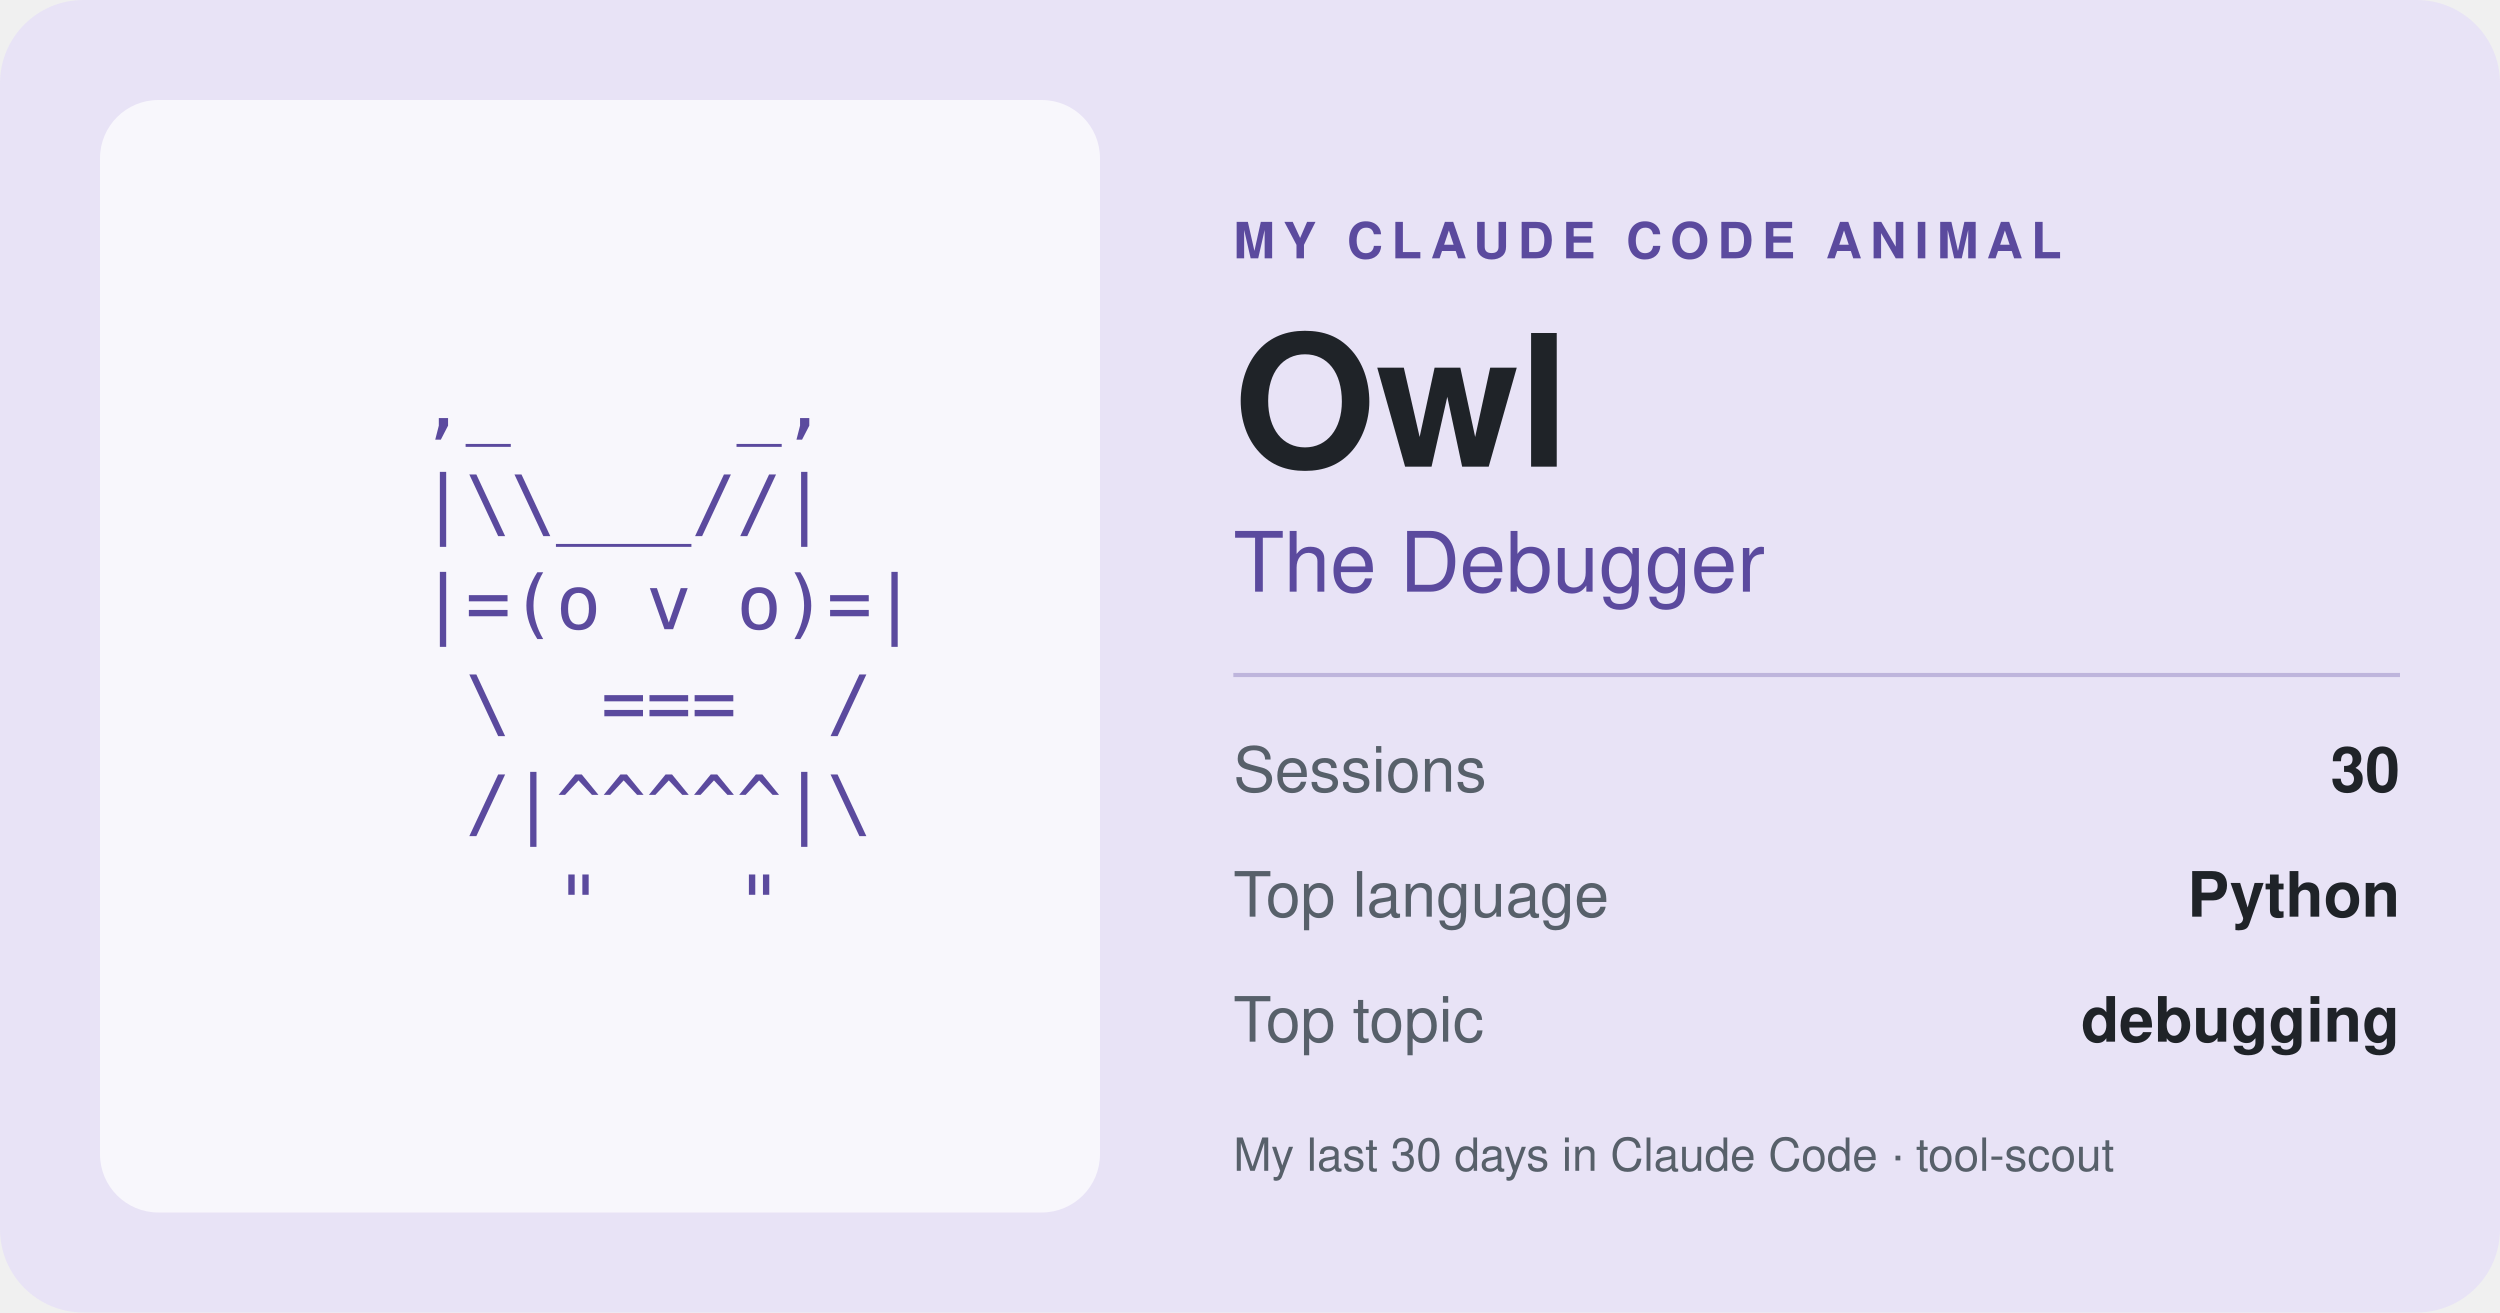
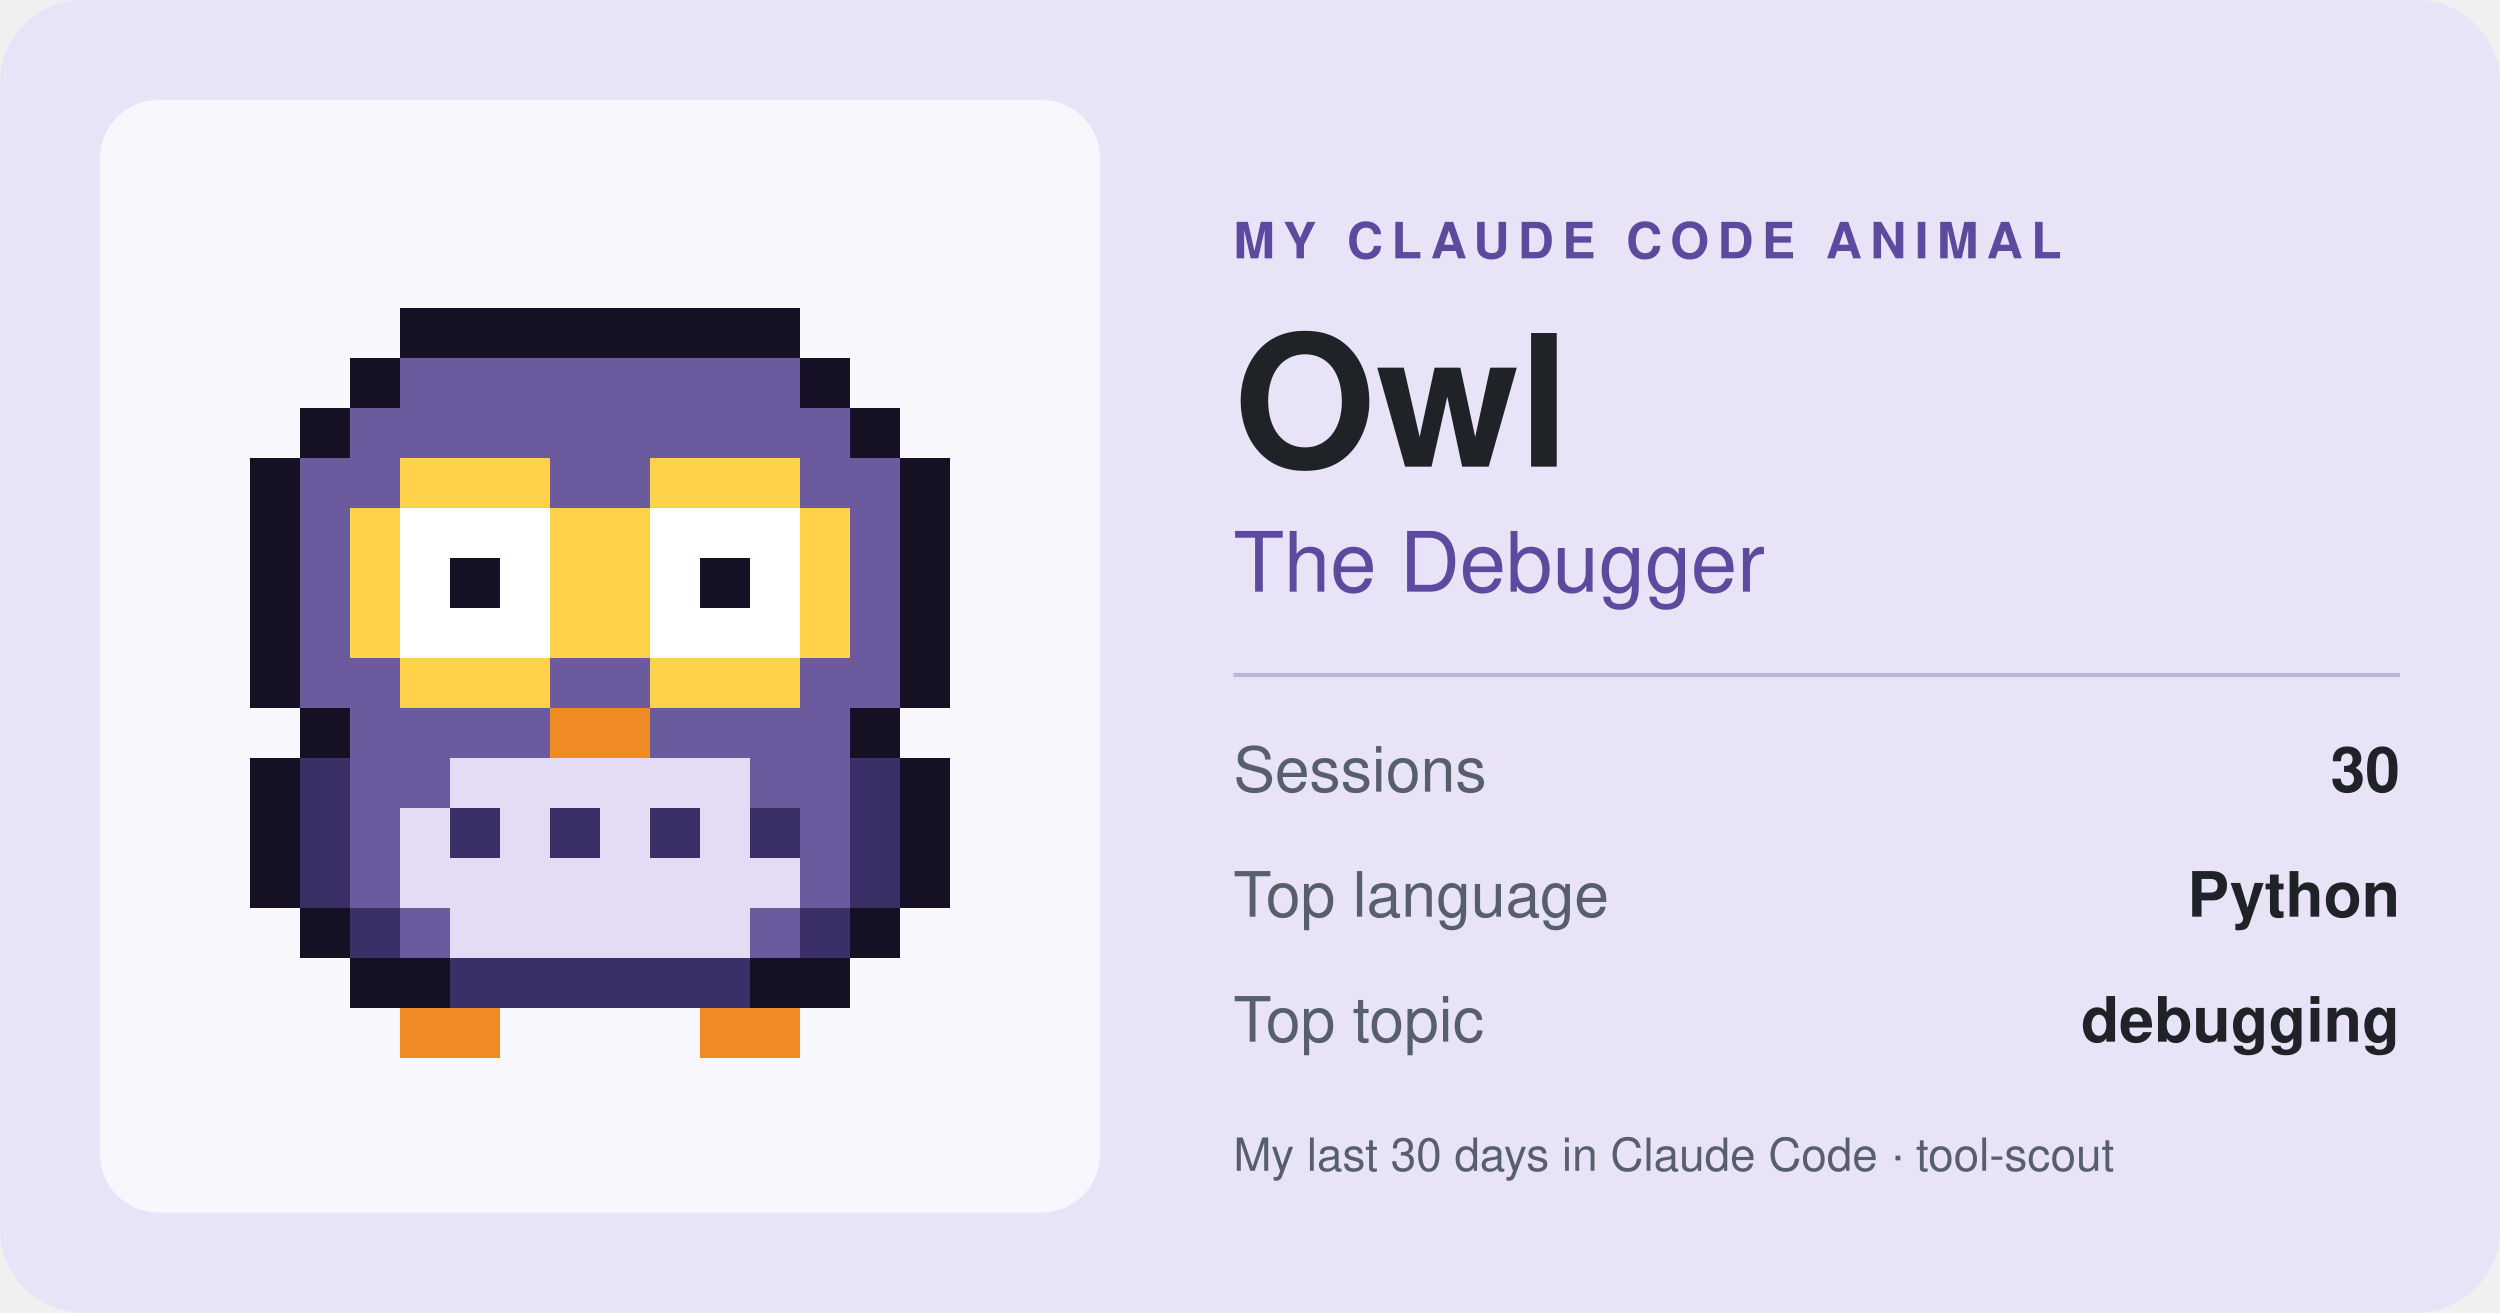
<svg xmlns="http://www.w3.org/2000/svg" width="600" height="315" viewBox="0 0 600 315" role="img" aria-label="My Claude Code animal: Owl, The Debugger">
  <rect width="600" height="315" rx="20" fill="#e8e3f6" />
  <rect x="24" y="24" width="240" height="267" rx="14" fill="#ffffff" fill-opacity="0.7" />
-   <g font-size="18" fill="#5b4a9e" font-family="ui-monospace, Menlo, Consolas, monospace">
-     <text x="68.4" y="103" xml:space="preserve">   ,_     _,</text>
-     <text x="68.4" y="127" xml:space="preserve">   |\\___//|</text>
-     <text x="68.4" y="151" xml:space="preserve">   |=(o v o)=|</text>
-     <text x="68.4" y="175" xml:space="preserve">    \  ===  /</text>
-     <text x="68.4" y="199" xml:space="preserve">    /|^^^^^|\</text>
-     <text x="68.4" y="223" xml:space="preserve">      "   "</text>
+   <g shape-rendering="crispEdges">
+     <rect x="96" y="74" width="96" height="12" fill="#161025" />
+     <rect x="84" y="86" width="12" height="12" fill="#161025" />
+     <rect x="96" y="86" width="96" height="12" fill="#6b5a9e" />
+     <rect x="192" y="86" width="12" height="12" fill="#161025" />
+     <rect x="72" y="98" width="12" height="12" fill="#161025" />
+     <rect x="84" y="98" width="120" height="12" fill="#6b5a9e" />
+     <rect x="204" y="98" width="12" height="12" fill="#161025" />
+     <rect x="60" y="110" width="12" height="12" fill="#161025" />
+     <rect x="72" y="110" width="24" height="12" fill="#6b5a9e" />
+     <rect x="96" y="110" width="36" height="12" fill="#ffd24a" />
+     <rect x="132" y="110" width="24" height="12" fill="#6b5a9e" />
+     <rect x="156" y="110" width="36" height="12" fill="#ffd24a" />
+     <rect x="192" y="110" width="24" height="12" fill="#6b5a9e" />
+     <rect x="216" y="110" width="12" height="12" fill="#161025" />
+     <rect x="60" y="122" width="12" height="12" fill="#161025" />
+     <rect x="72" y="122" width="12" height="12" fill="#6b5a9e" />
+     <rect x="84" y="122" width="12" height="12" fill="#ffd24a" />
+     <rect x="96" y="122" width="36" height="12" fill="#ffffff" />
+     <rect x="132" y="122" width="24" height="12" fill="#ffd24a" />
+     <rect x="156" y="122" width="36" height="12" fill="#ffffff" />
+     <rect x="192" y="122" width="12" height="12" fill="#ffd24a" />
+     <rect x="204" y="122" width="12" height="12" fill="#6b5a9e" />
+     <rect x="216" y="122" width="12" height="12" fill="#161025" />
+     <rect x="60" y="134" width="12" height="12" fill="#161025" />
+     <rect x="72" y="134" width="12" height="12" fill="#6b5a9e" />
+     <rect x="84" y="134" width="12" height="12" fill="#ffd24a" />
+     <rect x="96" y="134" width="12" height="12" fill="#ffffff" />
+     <rect x="108" y="134" width="12" height="12" fill="#161025" />
+     <rect x="120" y="134" width="12" height="12" fill="#ffffff" />
+     <rect x="132" y="134" width="24" height="12" fill="#ffd24a" />
+     <rect x="156" y="134" width="12" height="12" fill="#ffffff" />
+     <rect x="168" y="134" width="12" height="12" fill="#161025" />
+     <rect x="180" y="134" width="12" height="12" fill="#ffffff" />
+     <rect x="192" y="134" width="12" height="12" fill="#ffd24a" />
+     <rect x="204" y="134" width="12" height="12" fill="#6b5a9e" />
+     <rect x="216" y="134" width="12" height="12" fill="#161025" />
+     <rect x="60" y="146" width="12" height="12" fill="#161025" />
+     <rect x="72" y="146" width="12" height="12" fill="#6b5a9e" />
+     <rect x="84" y="146" width="12" height="12" fill="#ffd24a" />
+     <rect x="96" y="146" width="36" height="12" fill="#ffffff" />
+     <rect x="132" y="146" width="24" height="12" fill="#ffd24a" />
+     <rect x="156" y="146" width="36" height="12" fill="#ffffff" />
+     <rect x="192" y="146" width="12" height="12" fill="#ffd24a" />
+     <rect x="204" y="146" width="12" height="12" fill="#6b5a9e" />
+     <rect x="216" y="146" width="12" height="12" fill="#161025" />
+     <rect x="60" y="158" width="12" height="12" fill="#161025" />
+     <rect x="72" y="158" width="24" height="12" fill="#6b5a9e" />
+     <rect x="96" y="158" width="36" height="12" fill="#ffd24a" />
+     <rect x="132" y="158" width="24" height="12" fill="#6b5a9e" />
+     <rect x="156" y="158" width="36" height="12" fill="#ffd24a" />
+     <rect x="192" y="158" width="24" height="12" fill="#6b5a9e" />
+     <rect x="216" y="158" width="12" height="12" fill="#161025" />
+     <rect x="72" y="170" width="12" height="12" fill="#161025" />
+     <rect x="84" y="170" width="48" height="12" fill="#6b5a9e" />
+     <rect x="132" y="170" width="24" height="12" fill="#f08a24" />
+     <rect x="156" y="170" width="48" height="12" fill="#6b5a9e" />
+     <rect x="204" y="170" width="12" height="12" fill="#161025" />
+     <rect x="60" y="182" width="12" height="12" fill="#161025" />
+     <rect x="72" y="182" width="12" height="12" fill="#3a2f66" />
+     <rect x="84" y="182" width="24" height="12" fill="#6b5a9e" />
+     <rect x="108" y="182" width="72" height="12" fill="#e4dcf5" />
+     <rect x="180" y="182" width="24" height="12" fill="#6b5a9e" />
+     <rect x="204" y="182" width="12" height="12" fill="#3a2f66" />
+     <rect x="216" y="182" width="12" height="12" fill="#161025" />
+     <rect x="60" y="194" width="12" height="12" fill="#161025" />
+     <rect x="72" y="194" width="12" height="12" fill="#3a2f66" />
+     <rect x="84" y="194" width="12" height="12" fill="#6b5a9e" />
+     <rect x="96" y="194" width="12" height="12" fill="#e4dcf5" />
+     <rect x="108" y="194" width="12" height="12" fill="#3a2f66" />
+     <rect x="120" y="194" width="12" height="12" fill="#e4dcf5" />
+     <rect x="132" y="194" width="12" height="12" fill="#3a2f66" />
+     <rect x="144" y="194" width="12" height="12" fill="#e4dcf5" />
+     <rect x="156" y="194" width="12" height="12" fill="#3a2f66" />
+     <rect x="168" y="194" width="12" height="12" fill="#e4dcf5" />
+     <rect x="180" y="194" width="12" height="12" fill="#3a2f66" />
+     <rect x="192" y="194" width="12" height="12" fill="#6b5a9e" />
+     <rect x="204" y="194" width="12" height="12" fill="#3a2f66" />
+     <rect x="216" y="194" width="12" height="12" fill="#161025" />
+     <rect x="60" y="206" width="12" height="12" fill="#161025" />
+     <rect x="72" y="206" width="12" height="12" fill="#3a2f66" />
+     <rect x="84" y="206" width="12" height="12" fill="#6b5a9e" />
+     <rect x="96" y="206" width="96" height="12" fill="#e4dcf5" />
+     <rect x="192" y="206" width="12" height="12" fill="#6b5a9e" />
+     <rect x="204" y="206" width="12" height="12" fill="#3a2f66" />
+     <rect x="216" y="206" width="12" height="12" fill="#161025" />
+     <rect x="72" y="218" width="12" height="12" fill="#161025" />
+     <rect x="84" y="218" width="12" height="12" fill="#3a2f66" />
+     <rect x="96" y="218" width="12" height="12" fill="#6b5a9e" />
+     <rect x="108" y="218" width="72" height="12" fill="#e4dcf5" />
+     <rect x="180" y="218" width="12" height="12" fill="#6b5a9e" />
+     <rect x="192" y="218" width="12" height="12" fill="#3a2f66" />
+     <rect x="204" y="218" width="12" height="12" fill="#161025" />
+     <rect x="84" y="230" width="24" height="12" fill="#161025" />
+     <rect x="108" y="230" width="72" height="12" fill="#3a2f66" />
+     <rect x="180" y="230" width="24" height="12" fill="#161025" />
+     <rect x="96" y="242" width="24" height="12" fill="#f08a24" />
+     <rect x="168" y="242" width="24" height="12" fill="#f08a24" />
  </g>
  <text x="296" y="62" font-size="12" font-weight="700" letter-spacing="2" fill="#5b4a9e" font-family="-apple-system, Segoe UI, Helvetica, Arial, sans-serif">MY CLAUDE CODE ANIMAL</text>
  <text x="296" y="112" font-size="44" font-weight="800" fill="#1f2328" font-family="-apple-system, Segoe UI, Helvetica, Arial, sans-serif">Owl</text>
  <text x="296" y="142" font-size="20" fill="#5b4a9e" font-family="-apple-system, Segoe UI, Helvetica, Arial, sans-serif">The Debugger</text>
  <line x1="296" y1="162" x2="576" y2="162" stroke="#5b4a9e" stroke-opacity="0.3" />
  <text x="296" y="190" font-size="15" fill="#57606a" font-family="-apple-system, Segoe UI, Helvetica, Arial, sans-serif">Sessions</text>
  <text x="576" y="190" font-size="15" font-weight="700" text-anchor="end" fill="#1f2328" font-family="-apple-system, Segoe UI, Helvetica, Arial, sans-serif">30</text>
  <text x="296" y="220" font-size="15" fill="#57606a" font-family="-apple-system, Segoe UI, Helvetica, Arial, sans-serif">Top language</text>
  <text x="576" y="220" font-size="15" font-weight="700" text-anchor="end" fill="#1f2328" font-family="-apple-system, Segoe UI, Helvetica, Arial, sans-serif">Python</text>
  <text x="296" y="250" font-size="15" fill="#57606a" font-family="-apple-system, Segoe UI, Helvetica, Arial, sans-serif">Top topic</text>
  <text x="576" y="250" font-size="15" font-weight="700" text-anchor="end" fill="#1f2328" font-family="-apple-system, Segoe UI, Helvetica, Arial, sans-serif">debugging</text>
  <text x="296" y="281" font-size="11" fill="#57606a" font-family="-apple-system, Segoe UI, Helvetica, Arial, sans-serif">My last 30 days in Claude Code · tool-scout</text>
</svg>
